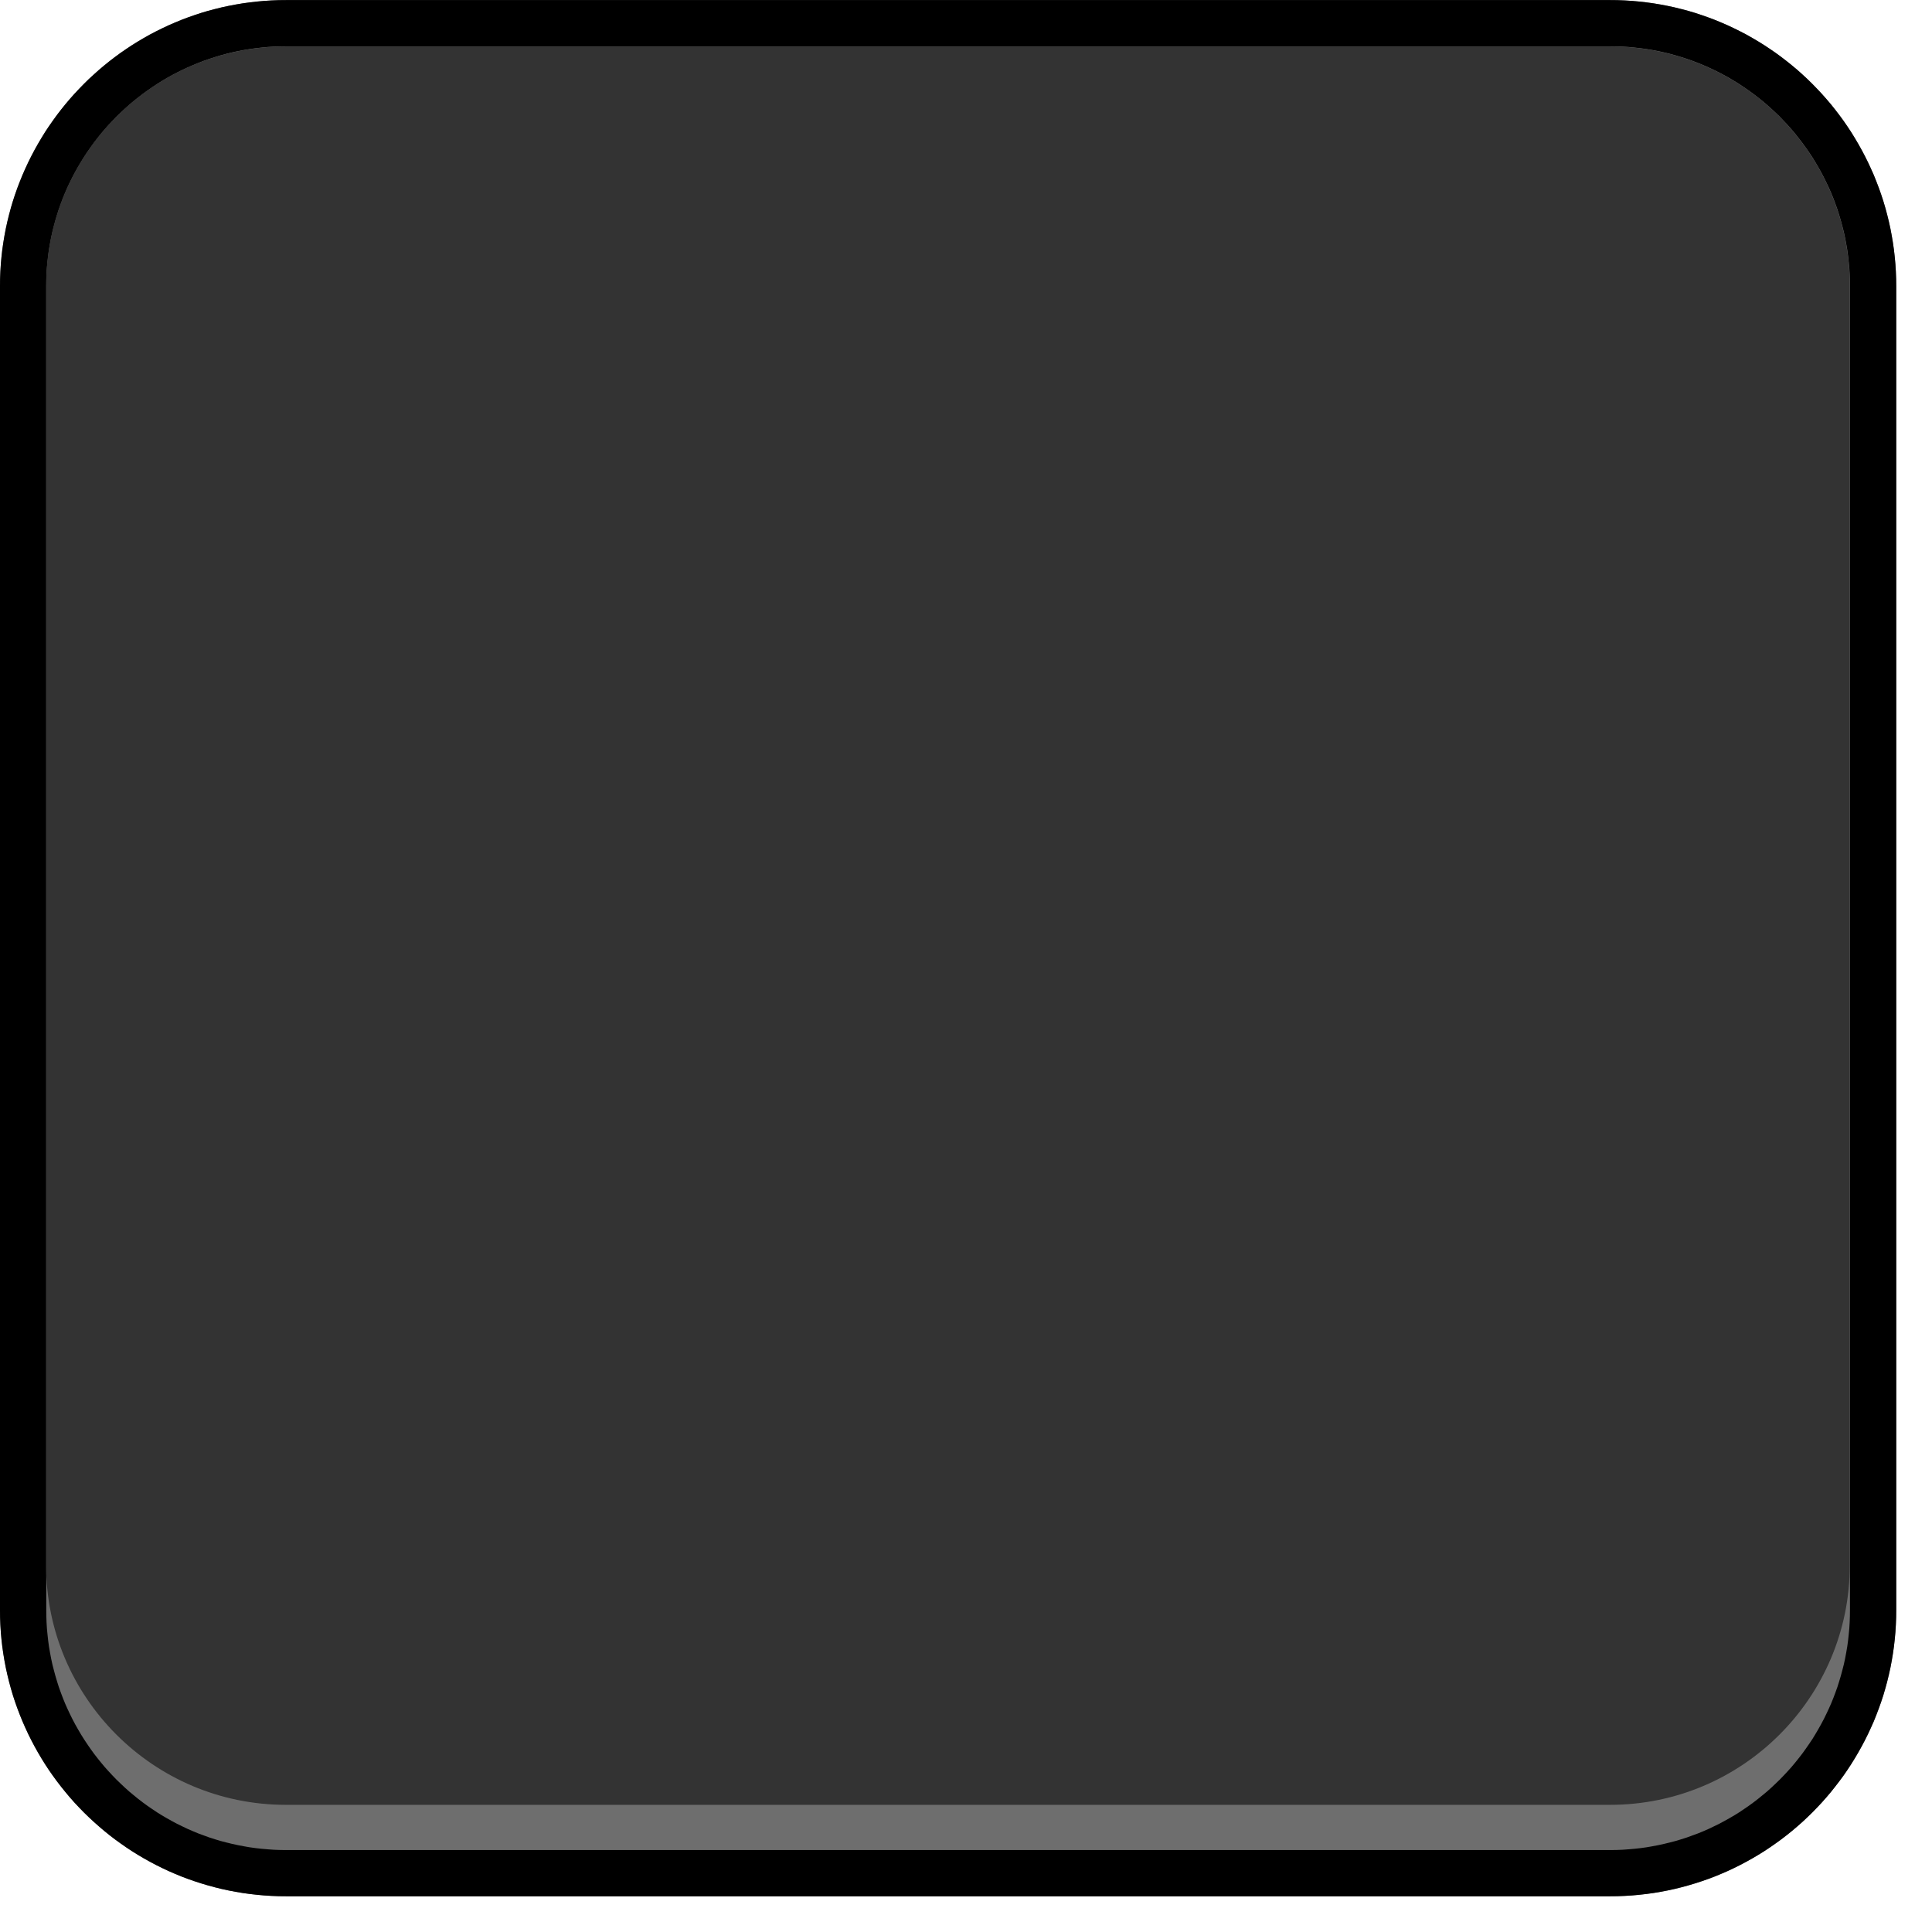
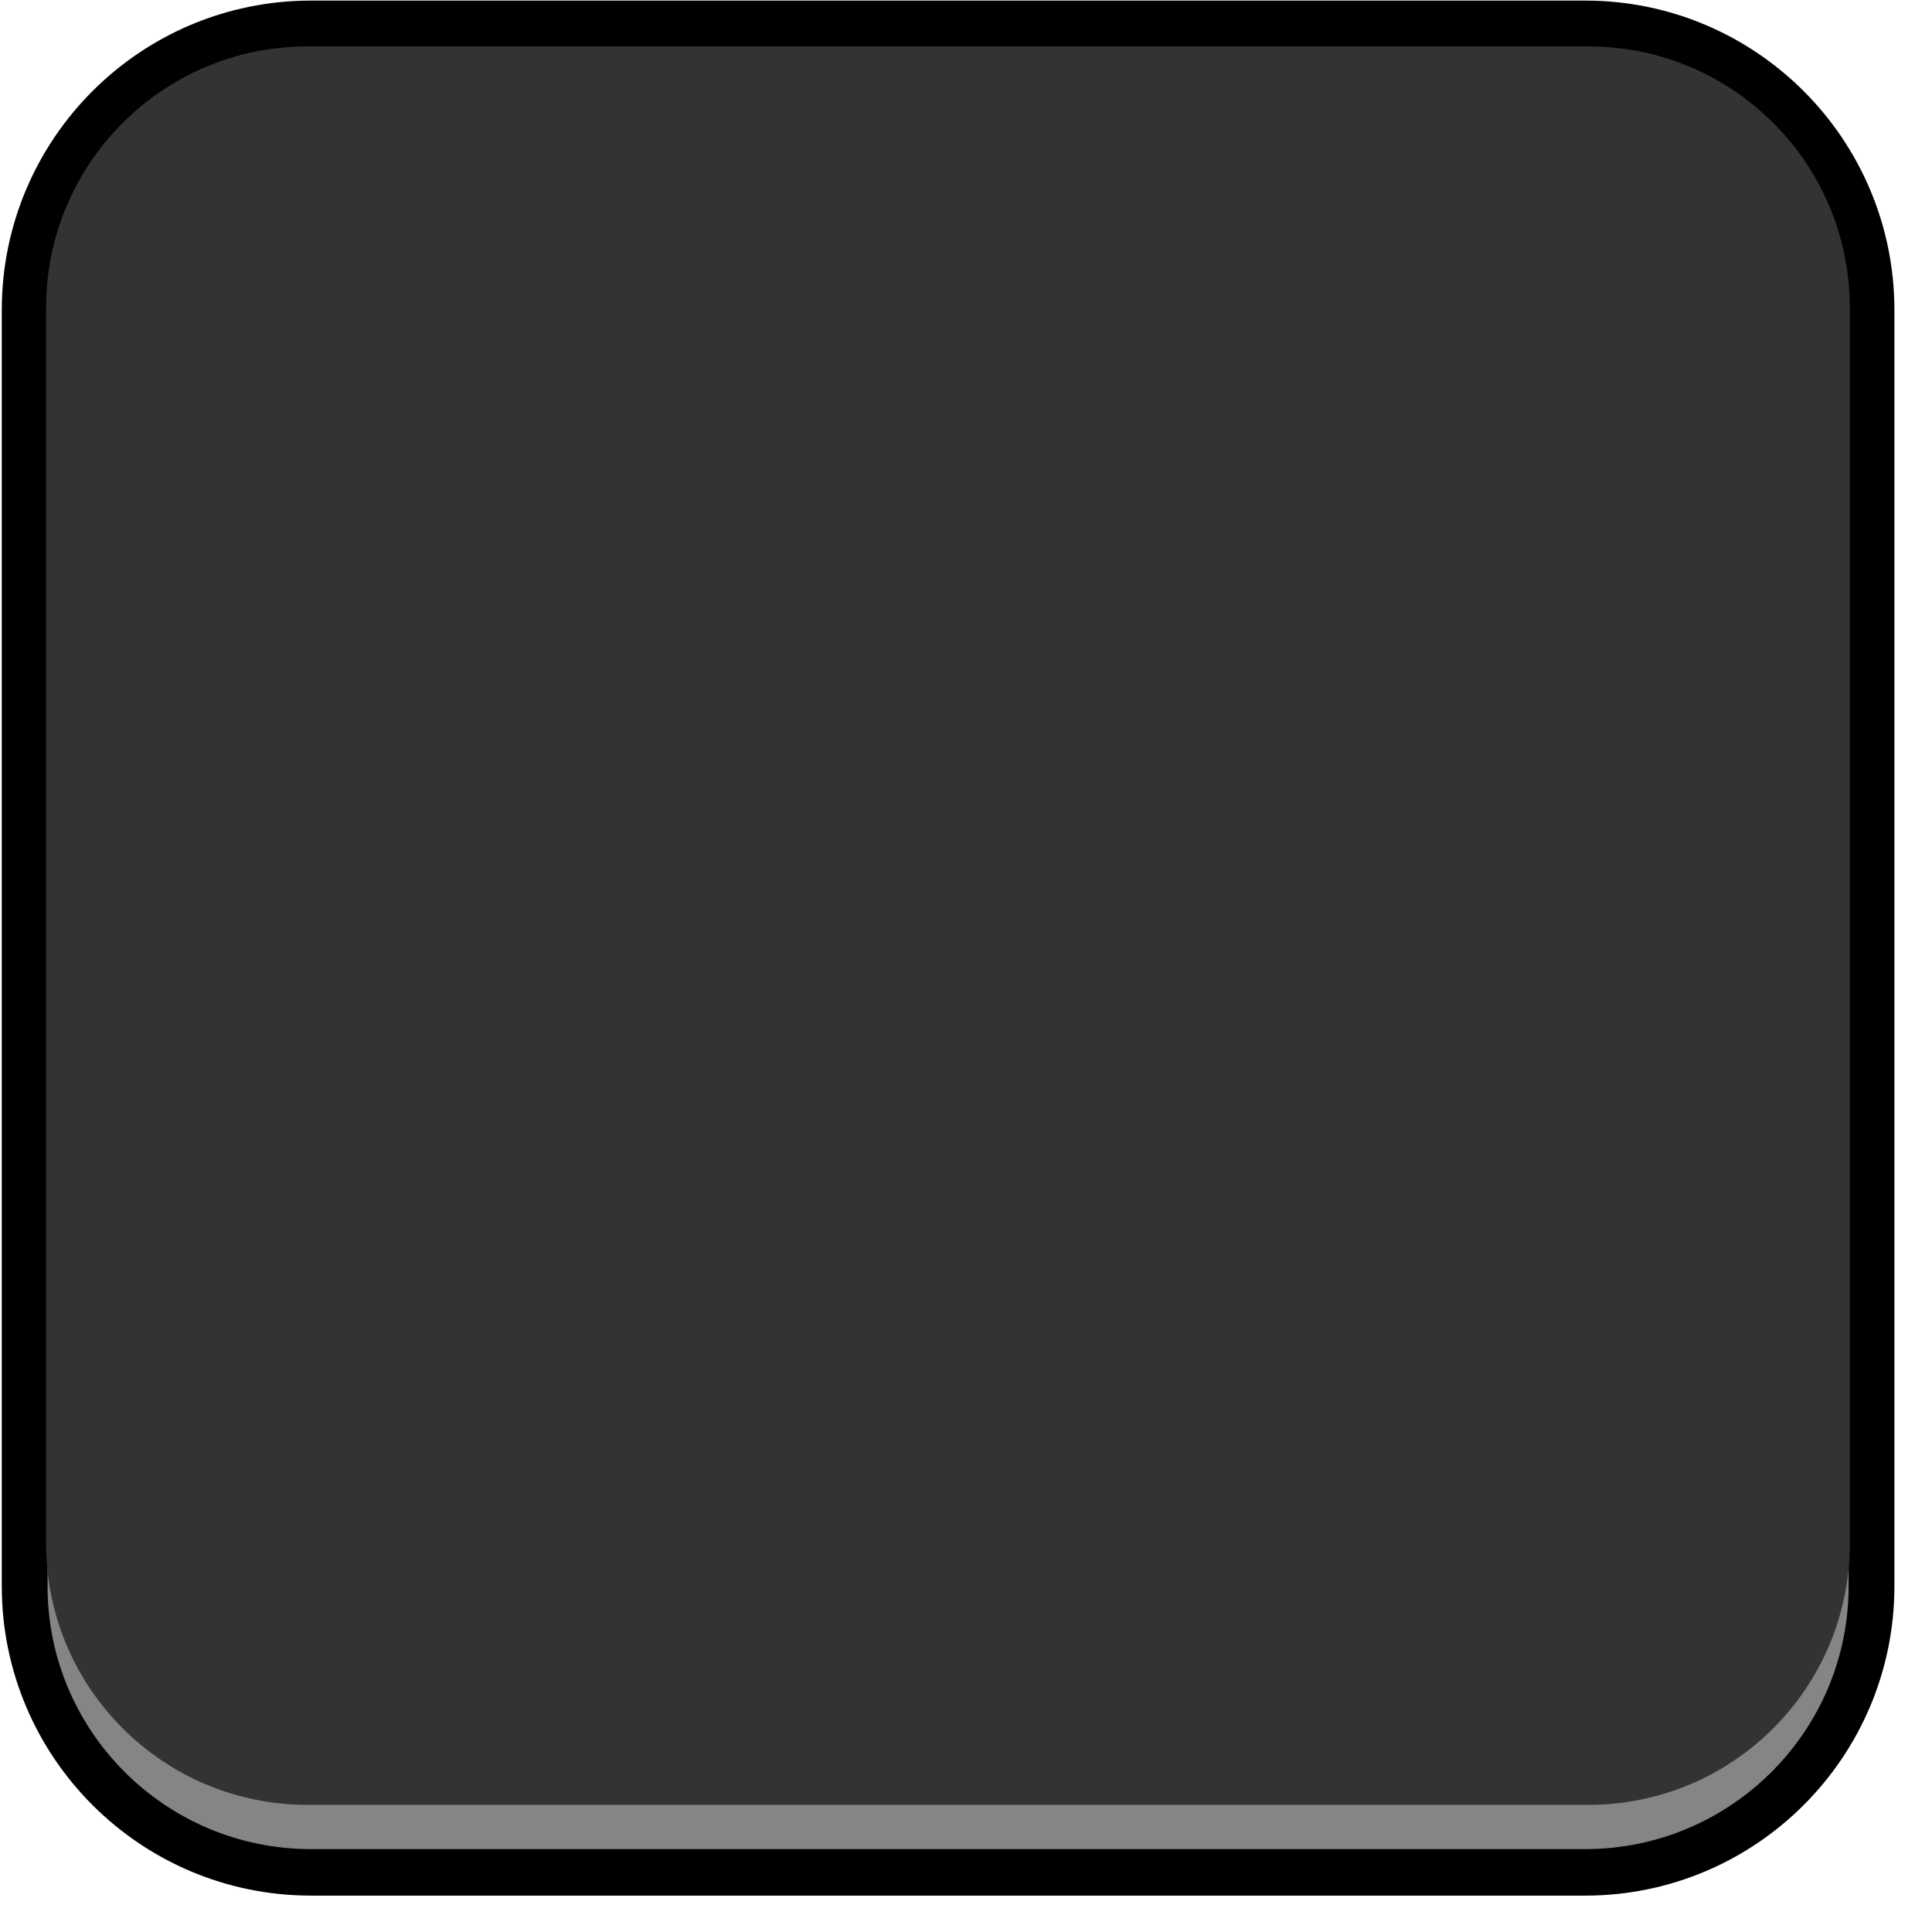
- <svg xmlns="http://www.w3.org/2000/svg" width="100%" height="100%" viewBox="0 0 27 27" version="1.1" xml:space="preserve" style="fill-rule:evenodd;clip-rule:evenodd;stroke-linejoin:round;stroke-miterlimit:2;">
-   <g id="g9666" transform="matrix(0.973684,0,0,0.973683,-9.83744,-795.018)">
-     <g transform="matrix(1.05404,0,0,1.07002,9.38758,815.62)">
-       <path d="M26.5,4.668C26.5,2.549 24.754,0.829 22.602,0.829L4.577,0.829C2.425,0.829 0.679,2.549 0.679,4.668L0.679,22.425C0.679,24.544 2.425,26.264 4.577,26.264L22.602,26.264C24.754,26.264 26.5,24.544 26.5,22.425L26.5,4.668Z" style="fill:rgb(110,110,110);" />
-       <path d="M22.703,0.83L22.803,0.834L22.902,0.84L23.001,0.849L23.099,0.86L23.196,0.873L23.292,0.889L23.388,0.907L23.482,0.927L23.576,0.95L23.669,0.974L23.761,1.001L23.852,1.031L23.942,1.062L24.031,1.095L24.119,1.131L24.206,1.168L24.292,1.208L24.376,1.249L24.46,1.292L24.542,1.338L24.623,1.385L24.703,1.434L24.781,1.485L24.858,1.537L24.934,1.592L25.008,1.648L25.081,1.706L25.153,1.765L25.223,1.827L25.291,1.889L25.358,1.954L25.423,2.02L25.487,2.087L25.549,2.156L25.61,2.226L25.668,2.298L25.725,2.371L25.781,2.446L25.834,2.522L25.886,2.599L25.935,2.678L25.983,2.758L26.029,2.839L26.073,2.921L26.115,3.004L26.155,3.089L26.194,3.174L26.229,3.261L26.263,3.348L26.295,3.437L26.325,3.527L26.352,3.617L26.377,3.709L26.4,3.801L26.421,3.895L26.439,3.989L26.455,4.084L26.469,4.179L26.48,4.276L26.489,4.373L26.495,4.471L26.499,4.569L26.5,4.668L26.5,22.425L26.499,22.524L26.495,22.622L26.489,22.72L26.48,22.817L26.469,22.913L26.455,23.009L26.439,23.104L26.421,23.198L26.4,23.291L26.377,23.384L26.352,23.475L26.325,23.566L26.295,23.656L26.263,23.744L26.229,23.832L26.194,23.919L26.155,24.004L26.115,24.089L26.073,24.172L26.029,24.254L25.983,24.335L25.935,24.415L25.886,24.493L25.834,24.571L25.781,24.647L25.725,24.721L25.668,24.794L25.61,24.866L25.549,24.937L25.487,25.006L25.423,25.073L25.358,25.139L25.291,25.203L25.223,25.266L25.153,25.327L25.081,25.387L25.008,25.445L24.934,25.501L24.858,25.555L24.781,25.608L24.703,25.659L24.623,25.708L24.542,25.755L24.46,25.8L24.376,25.844L24.292,25.885L24.206,25.925L24.119,25.962L24.031,25.998L23.942,26.031L23.852,26.062L23.761,26.091L23.669,26.118L23.576,26.143L23.482,26.166L23.388,26.186L23.292,26.204L23.196,26.22L23.099,26.233L23.001,26.244L22.902,26.253L22.803,26.259L22.703,26.263L22.602,26.264L4.577,26.264L4.476,26.263L4.376,26.259L4.277,26.253L4.178,26.244L4.08,26.233L3.983,26.22L3.887,26.204L3.791,26.186L3.697,26.166L3.603,26.143L3.51,26.118L3.418,26.091L3.327,26.062L3.237,26.031L3.148,25.998L3.06,25.962L2.973,25.925L2.887,25.885L2.803,25.844L2.719,25.8L2.637,25.755L2.556,25.708L2.476,25.659L2.398,25.608L2.321,25.555L2.245,25.501L2.171,25.445L2.098,25.387L2.027,25.327L1.957,25.266L1.888,25.203L1.821,25.139L1.756,25.073L1.692,25.006L1.63,24.937L1.57,24.866L1.511,24.794L1.454,24.721L1.399,24.647L1.345,24.571L1.293,24.493L1.244,24.415L1.196,24.335L1.15,24.254L1.106,24.172L1.064,24.089L1.024,24.004L0.986,23.919L0.95,23.832L0.916,23.744L0.884,23.656L0.854,23.566L0.827,23.475L0.802,23.384L0.779,23.291L0.758,23.198L0.74,23.104L0.724,23.009L0.71,22.913L0.699,22.817L0.69,22.72L0.684,22.622L0.68,22.524L0.679,22.425L0.679,4.668L0.68,4.569L0.684,4.471L0.69,4.373L0.699,4.276L0.71,4.179L0.724,4.084L0.74,3.989L0.758,3.895L0.779,3.801L0.802,3.709L0.827,3.617L0.854,3.527L0.884,3.437L0.916,3.348L0.95,3.261L0.986,3.174L1.024,3.089L1.064,3.004L1.106,2.921L1.15,2.839L1.196,2.758L1.244,2.678L1.293,2.599L1.345,2.522L1.399,2.446L1.454,2.371L1.511,2.298L1.57,2.226L1.63,2.156L1.692,2.087L1.756,2.02L1.821,1.954L1.888,1.889L1.957,1.827L2.027,1.765L2.098,1.706L2.171,1.648L2.245,1.592L2.321,1.537L2.398,1.485L2.476,1.434L2.556,1.385L2.637,1.338L2.719,1.292L2.803,1.249L2.887,1.208L2.973,1.168L3.06,1.131L3.148,1.095L3.237,1.062L3.327,1.031L3.418,1.001L3.51,0.974L3.603,0.95L3.697,0.927L3.791,0.907L3.887,0.889L3.983,0.873L4.08,0.86L4.178,0.849L4.277,0.84L4.376,0.834L4.476,0.83L4.577,0.829L22.602,0.829L22.703,0.83ZM4.581,1.449L4.492,1.45L4.408,1.453L4.325,1.458L4.242,1.466L4.16,1.475L4.079,1.486L3.998,1.499L3.918,1.514L3.839,1.531L3.76,1.55L3.682,1.571L3.605,1.594L3.529,1.618L3.454,1.644L3.379,1.672L3.306,1.702L3.233,1.733L3.161,1.766L3.09,1.801L3.02,1.837L2.951,1.875L2.883,1.915L2.816,1.956L2.751,1.999L2.686,2.043L2.622,2.089L2.56,2.136L2.499,2.184L2.439,2.234L2.38,2.286L2.323,2.338L2.266,2.392L2.212,2.448L2.158,2.504L2.106,2.562L2.055,2.621L2.006,2.682L1.958,2.743L1.912,2.806L1.867,2.869L1.824,2.934L1.782,3L1.742,3.067L1.703,3.135L1.666,3.204L1.631,3.273L1.597,3.344L1.565,3.416L1.535,3.488L1.507,3.562L1.48,3.636L1.456,3.711L1.433,3.787L1.412,3.864L1.392,3.941L1.375,4.019L1.36,4.098L1.346,4.177L1.335,4.258L1.326,4.338L1.318,4.42L1.313,4.502L1.31,4.585L1.309,4.672L1.309,22.421L1.31,22.508L1.313,22.591L1.318,22.673L1.326,22.754L1.335,22.835L1.346,22.915L1.36,22.995L1.375,23.074L1.392,23.152L1.412,23.229L1.433,23.306L1.456,23.382L1.48,23.457L1.507,23.531L1.535,23.604L1.565,23.677L1.597,23.748L1.631,23.819L1.666,23.889L1.703,23.958L1.742,24.026L1.782,24.093L1.824,24.159L1.867,24.223L1.912,24.287L1.958,24.35L2.006,24.411L2.055,24.471L2.106,24.531L2.158,24.588L2.212,24.645L2.266,24.7L2.323,24.754L2.38,24.807L2.439,24.859L2.499,24.908L2.56,24.957L2.622,25.004L2.686,25.05L2.751,25.094L2.816,25.137L2.883,25.178L2.951,25.217L3.02,25.255L3.09,25.292L3.161,25.326L3.233,25.36L3.306,25.391L3.379,25.421L3.454,25.448L3.529,25.475L3.605,25.499L3.682,25.522L3.76,25.542L3.839,25.561L3.918,25.578L3.998,25.593L4.079,25.607L4.16,25.618L4.242,25.627L4.325,25.634L4.408,25.64L4.492,25.643L4.581,25.644L22.599,25.644L22.687,25.643L22.771,25.64L22.854,25.634L22.937,25.627L23.019,25.618L23.1,25.607L23.181,25.593L23.261,25.578L23.34,25.561L23.419,25.542L23.497,25.522L23.574,25.499L23.65,25.475L23.725,25.448L23.8,25.421L23.874,25.391L23.946,25.36L24.018,25.326L24.089,25.292L24.159,25.255L24.228,25.217L24.296,25.178L24.363,25.137L24.428,25.094L24.493,25.05L24.557,25.004L24.619,24.957L24.68,24.908L24.74,24.859L24.799,24.807L24.856,24.754L24.913,24.7L24.967,24.645L25.021,24.588L25.073,24.531L25.124,24.471L25.173,24.411L25.221,24.35L25.267,24.287L25.312,24.223L25.356,24.159L25.397,24.093L25.437,24.026L25.476,23.958L25.513,23.889L25.548,23.819L25.582,23.748L25.614,23.677L25.644,23.604L25.672,23.531L25.699,23.457L25.723,23.382L25.746,23.306L25.767,23.229L25.787,23.152L25.804,23.074L25.819,22.995L25.833,22.915L25.844,22.835L25.853,22.754L25.861,22.673L25.866,22.591L25.869,22.508L25.87,22.421L25.87,4.672L25.869,4.585L25.866,4.502L25.861,4.42L25.853,4.338L25.844,4.258L25.833,4.177L25.819,4.098L25.804,4.019L25.787,3.941L25.767,3.864L25.746,3.787L25.723,3.711L25.699,3.636L25.672,3.562L25.644,3.488L25.614,3.416L25.582,3.344L25.548,3.274L25.513,3.204L25.476,3.135L25.437,3.067L25.397,3L25.356,2.934L25.312,2.869L25.267,2.806L25.221,2.743L25.173,2.682L25.124,2.621L25.073,2.562L25.021,2.504L24.967,2.448L24.913,2.392L24.856,2.338L24.799,2.286L24.74,2.234L24.68,2.184L24.619,2.136L24.557,2.089L24.493,2.043L24.428,1.999L24.363,1.956L24.296,1.915L24.228,1.875L24.159,1.837L24.089,1.801L24.018,1.766L23.946,1.733L23.874,1.702L23.8,1.672L23.725,1.644L23.65,1.618L23.574,1.594L23.497,1.571L23.419,1.55L23.34,1.531L23.261,1.514L23.181,1.499L23.1,1.486L23.019,1.475L22.937,1.466L22.854,1.458L22.771,1.453L22.687,1.45L22.599,1.449L4.581,1.449Z" />
-     </g>
-     <g transform="matrix(1.0026,0,0,0.992258,10.0844,816.35)">
-       <path d="M26.5,4.296C26.5,2.382 24.962,0.829 23.068,0.829L4.111,0.829C2.217,0.829 0.679,2.382 0.679,4.296L0.679,22.797C0.679,24.71 2.217,26.264 4.111,26.264L23.068,26.264C24.962,26.264 26.5,24.71 26.5,22.797L26.5,4.296Z" style="fill:rgb(51,51,51);" />
-     </g>
+ <svg xmlns="http://www.w3.org/2000/svg" width="100%" height="100%" viewBox="0 0 27 27" version="1.1" xml:space="preserve" style="fill-rule:evenodd;clip-rule:evenodd;stroke-linecap:round;stroke-linejoin:round;stroke-miterlimit:1.5;">
+   <g transform="matrix(0.999576,0,0,1.01565,-0.334032,-0.508698)">
+     <path d="M26.5,4.767C26.5,2.593 24.707,0.829 22.498,0.829L4.681,0.829C2.472,0.829 0.679,2.593 0.679,4.767L0.679,22.326C0.679,24.499 2.472,26.264 4.681,26.264L22.498,26.264C24.707,26.264 26.5,24.499 26.5,22.326L26.5,4.767Z" style="fill:rgb(133,133,133);stroke:black;stroke-width:0.64px;" />
+   </g>
+   <g transform="matrix(0.976215,0,0,0.966144,-0.018377,-0.151931)">
+     <path d="M26.5,4.607C26.5,2.521 24.825,0.829 22.761,0.829L4.418,0.829C2.354,0.829 0.679,2.521 0.679,4.607L0.679,22.486C0.679,24.571 2.354,26.264 4.418,26.264L22.761,26.264C24.825,26.264 26.5,24.571 26.5,22.486L26.5,4.607Z" style="fill:rgb(51,51,51);" />
  </g>
</svg>
